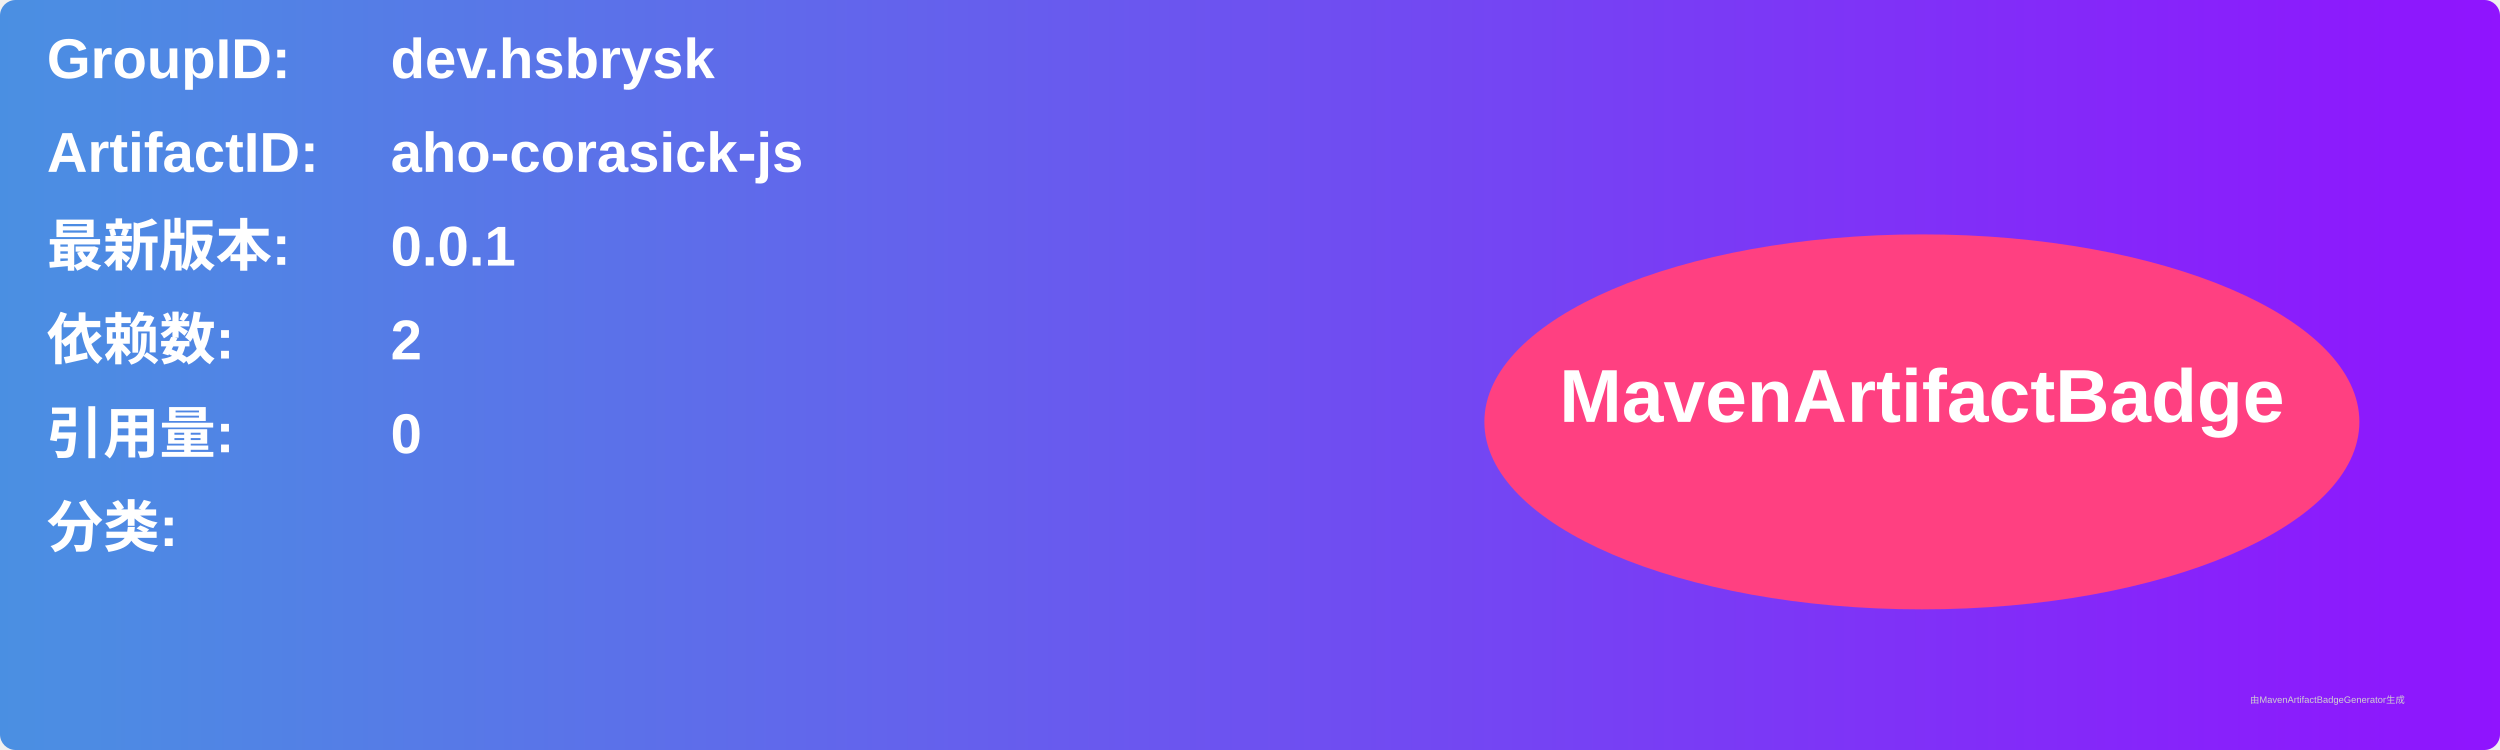
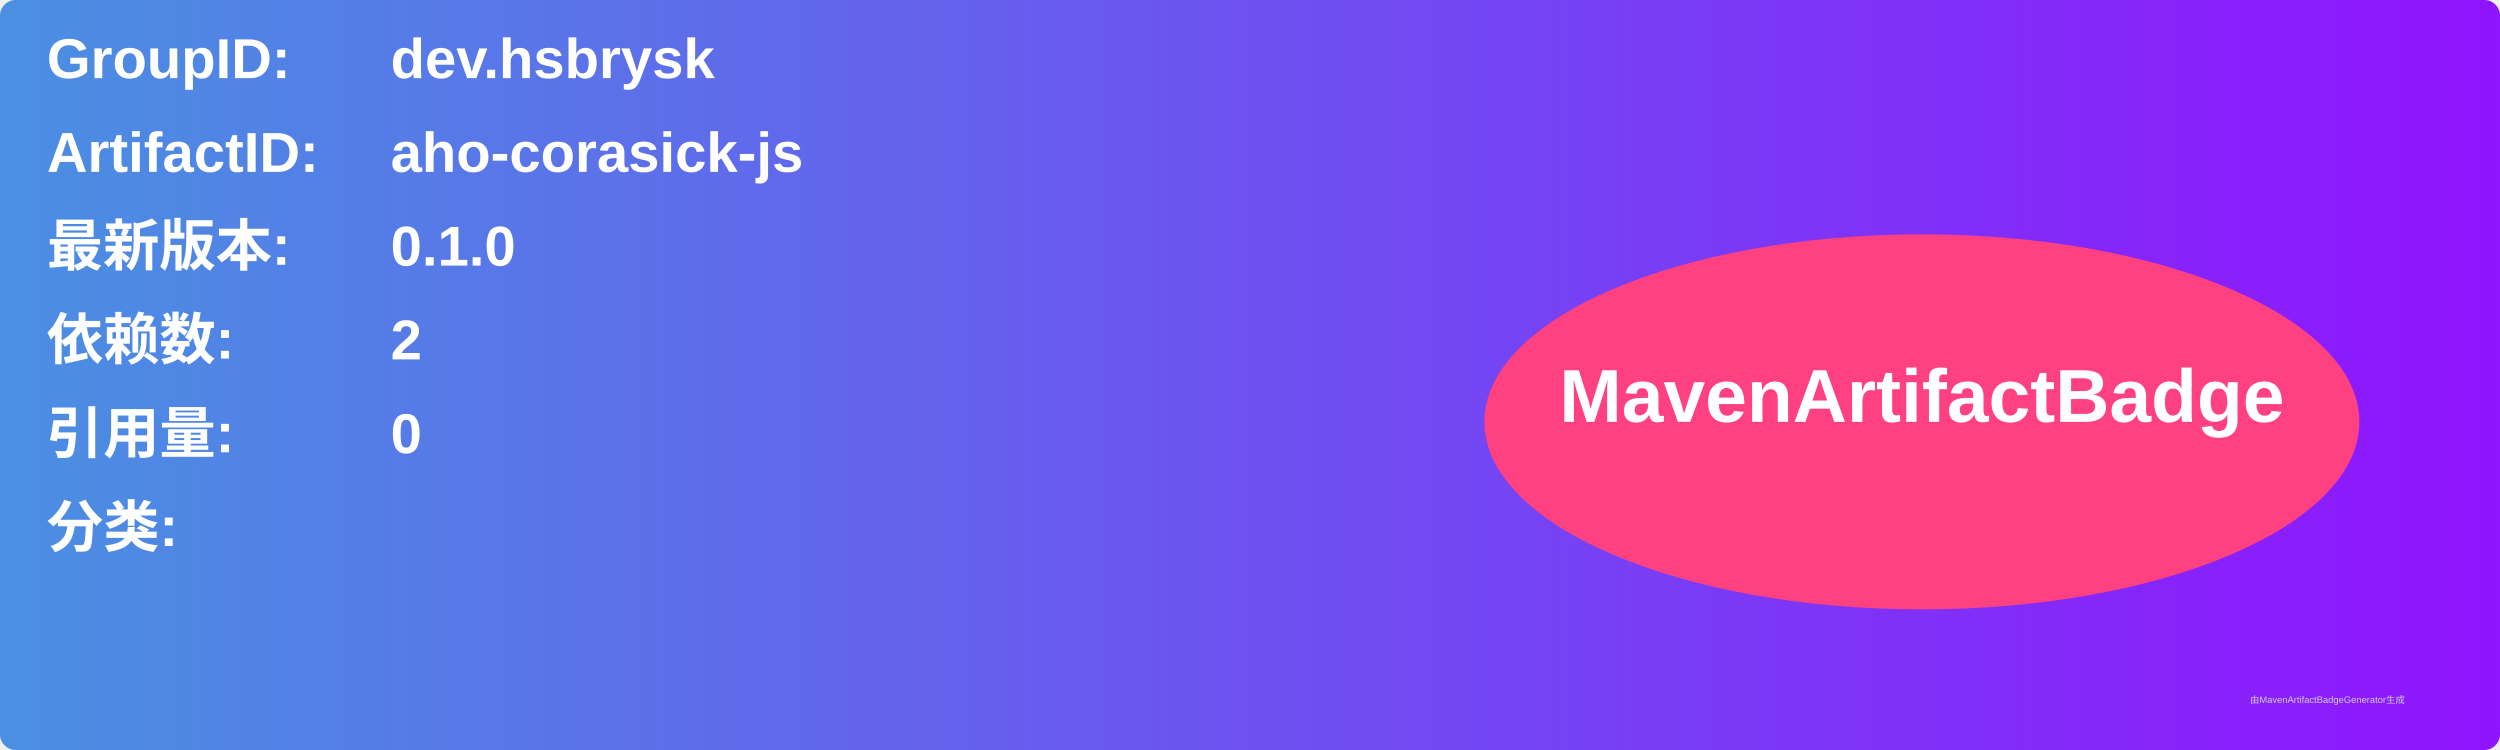
<svg xmlns="http://www.w3.org/2000/svg" width="800" height="240" viewBox="0 0 800 240">
  <linearGradient id="grad" x1="0%" y1="0%" x2="100%" y2="0%">
    <stop offset="0%" stop-color="#4a90e2" />
    <stop offset="100%" stop-color="#9013fe" />
  </linearGradient>
  <rect width="100%" height="100%" rx="5" ry="5" fill="url(#grad)" />
  <g transform="translate(15, 15)">
    <text x="0" y="10" font-family="Arial" font-size="18" fill="white" font-weight="bold" width="260">GroupID:</text>
    <text x="110" y="10" font-family="Arial" font-size="18" fill="white" font-weight="bold" width="460">dev.hsbrysk</text>
    <text x="0" y="40" font-family="Arial" font-size="18" fill="white" font-weight="bold" width="260">ArtifactID:</text>
    <text x="110" y="40" font-family="Arial" font-size="18" fill="white" font-weight="bold" width="460">aho-corasick-js</text>
    <text x="0" y="70" font-family="Arial" font-size="18" fill="white" font-weight="bold">最新版本:</text>
    <text x="110" y="70" font-family="Arial" font-size="18" fill="white" font-weight="bold">
-       <tspan font-weight="bold">0.0.1</tspan>
+       <tspan font-weight="bold">0.1.0</tspan>
    </text>
    <text x="0" y="100" font-family="Arial" font-size="18" fill="white" font-weight="bold">依赖数: </text>
    <text x="110" y="100" font-family="Arial" font-size="18" fill="white">
      <tspan font-weight="bold">2</tspan>
    </text>
    <text x="0" y="130" font-family="Arial" font-size="18" fill="white" font-weight="bold">引用量: </text>
    <text x="110" y="130" font-family="Arial" font-size="18" fill="white">
      <tspan font-weight="bold">0</tspan>
    </text>
    <text x="0" y="160" font-family="Arial" font-size="18" fill="white" font-weight="bold">分类:</text>
    <text x="10" y="190" font-family="Arial" font-size="10" fill="white">
      <tspan font-weight="bold" />
    </text>
    <ellipse cx="600" cy="120" rx="140" ry="60" fill="#ff4081" />
    <text x="600" y="120" text-anchor="middle" font-family="Arial" font-size="24" fill="white" font-weight="bold">MavenArtifactBadge</text>
  </g>
  <text x="720" y="225" font-family="Arial" font-size="3" fill="#d0d0d0">由MavenArtifactBadgeGenerator生成</text>
</svg>
